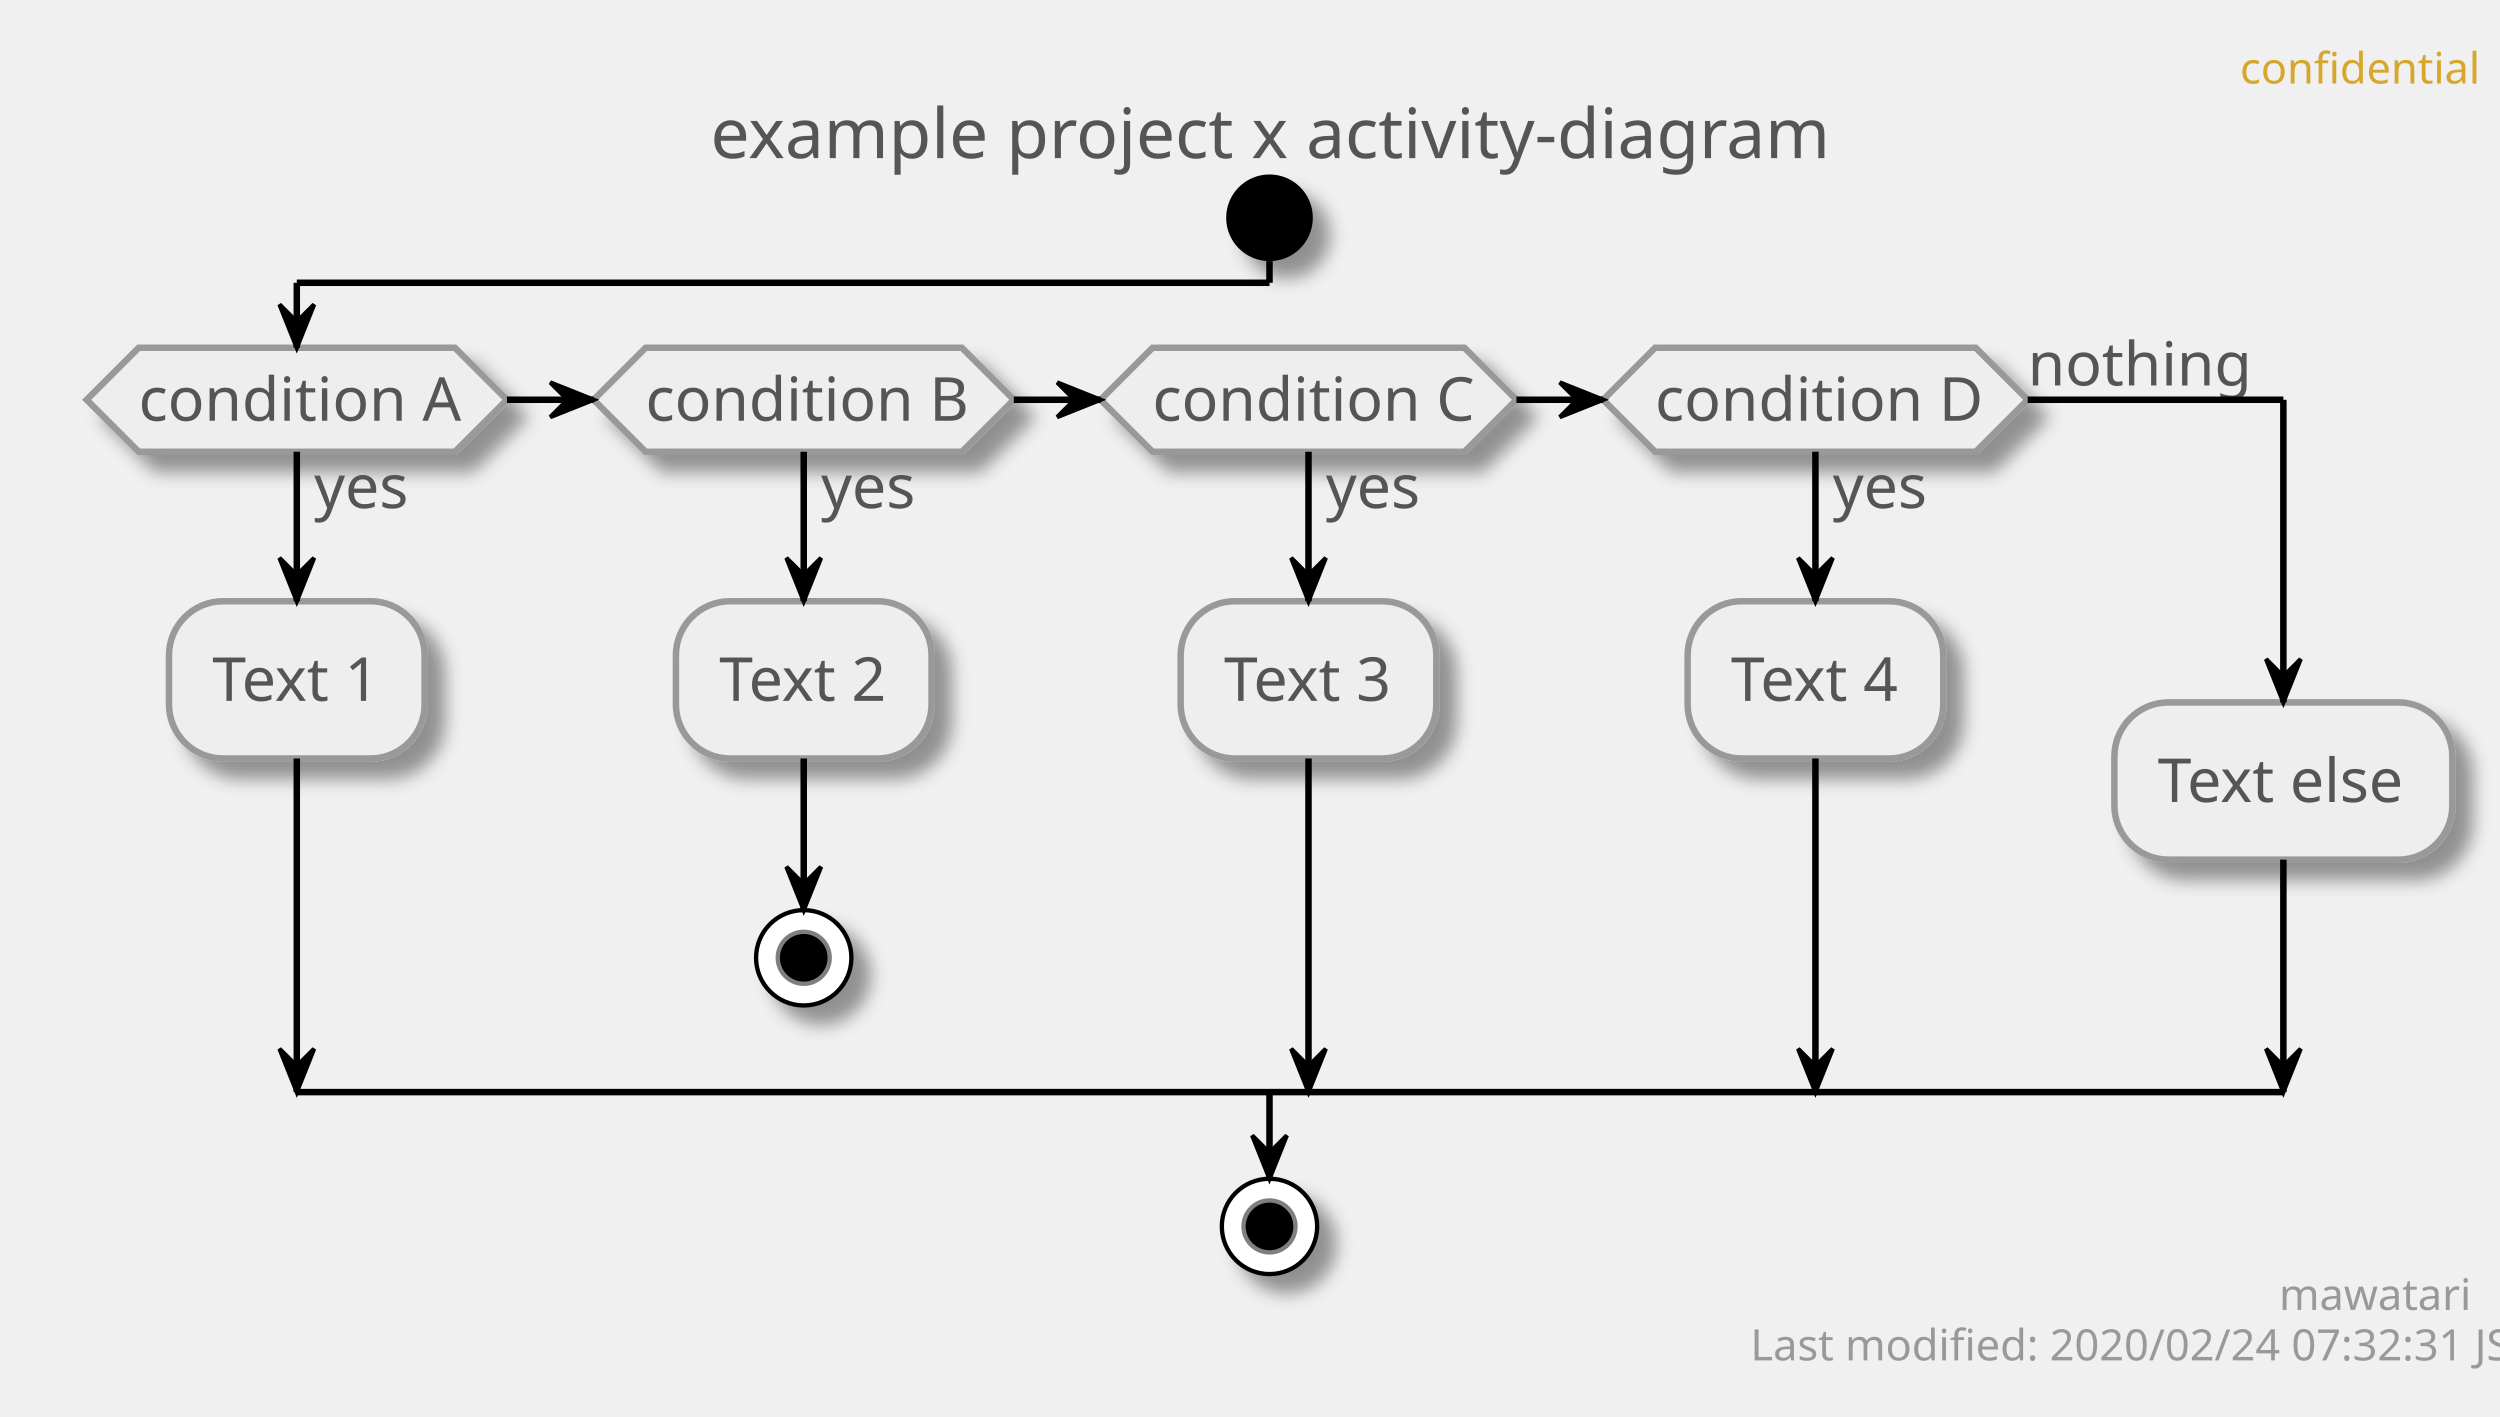
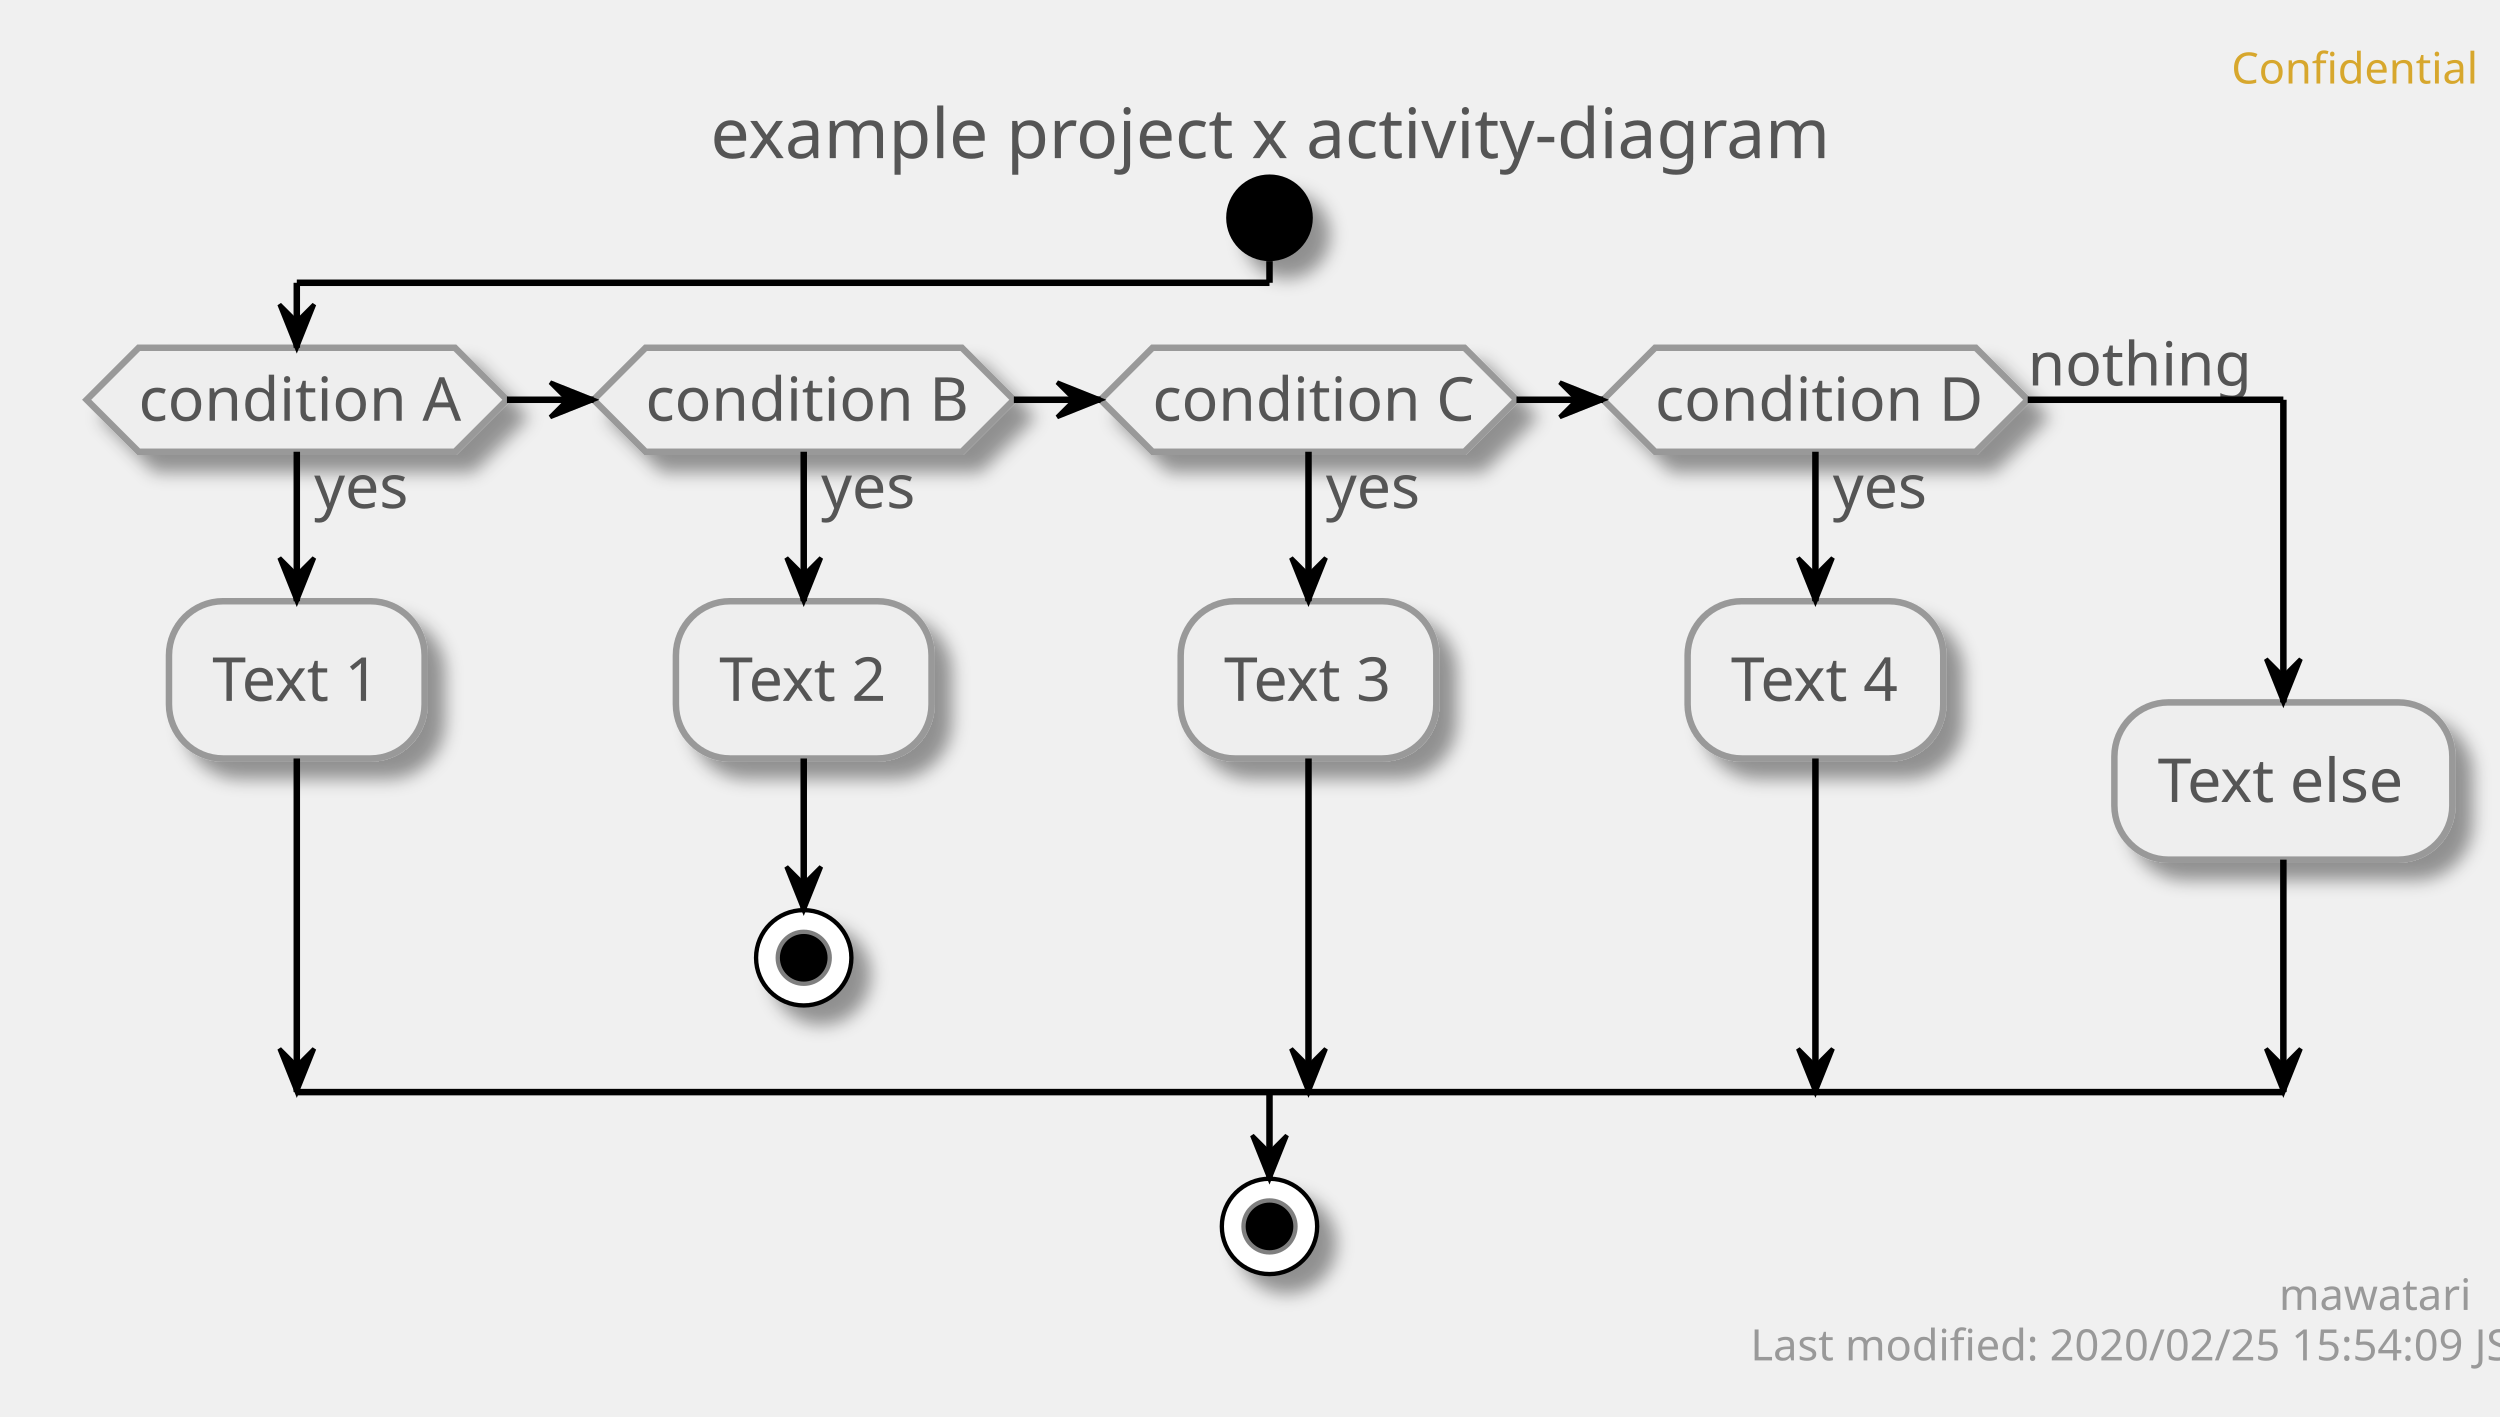
<svg xmlns="http://www.w3.org/2000/svg" contentScriptType="application/ecmascript" contentStyleType="text/css" height="327px" preserveAspectRatio="none" style="width:577px;height:327px;" version="1.1" viewBox="0 0 577 327" width="577px" zoomAndPan="magnify">
  <defs>
-     <filter height="300%" id="fa59hdze27te3" width="300%" x="-1" y="-1">
+     <filter height="300%" id="fflvoqzru5lms" width="300%" x="-1" y="-1">
      <feGaussianBlur result="blurOut" stdDeviation="2.0" />
      <feColorMatrix in="blurOut" result="blurOut2" type="matrix" values="0 0 0 0 0 0 0 0 0 0 0 0 0 0 0 0 0 0 .4 0" />
      <feOffset dx="4.0" dy="4.0" in="blurOut2" result="blurOut3" />
      <feBlend in="SourceGraphic" in2="blurOut3" mode="normal" />
    </filter>
  </defs>
  <g>
-     <text fill="#D7A72D" font-family="sans-serif" font-size="10" lengthAdjust="spacingAndGlyphs" textLength="48" x="517" y="19.282">confidential</text>
+     <text fill="#D7A72D" font-family="sans-serif" font-size="10" lengthAdjust="spacingAndGlyphs" textLength="50" x="515" y="19.282">Confidential</text>
    <text fill="#555555" font-family="sans-serif" font-size="16" lengthAdjust="spacingAndGlyphs" textLength="247" x="164" y="36.492">example project x activity-diagram</text>
-     <ellipse cx="293" cy="50.266" fill="#000000" filter="url(#fa59hdze27te3)" rx="10" ry="10" style="stroke: none; stroke-width: 1.0;" />
-     <polygon fill="#EEEEEE" filter="url(#fa59hdze27te3)" points="32,80.266,105,80.266,117,92.266,105,104.266,32,104.266,20,92.266,32,80.266" style="stroke: #999999; stroke-width: 1.5;" />
+     <ellipse cx="293" cy="50.266" fill="#000000" filter="url(#fflvoqzru5lms)" rx="10" ry="10" style="stroke: none; stroke-width: 1.0;" />
+     <polygon fill="#EEEEEE" filter="url(#fflvoqzru5lms)" points="32,80.266,105,80.266,117,92.266,105,104.266,32,104.266,20,92.266,32,80.266" style="stroke: #999999; stroke-width: 1.5;" />
    <text fill="#555555" font-family="sans-serif" font-size="14" lengthAdjust="spacingAndGlyphs" textLength="22" x="72.5" y="117.261">yes</text>
    <text fill="#555555" font-family="sans-serif" font-size="14" lengthAdjust="spacingAndGlyphs" textLength="73" x="32" y="97.112">condition A</text>
-     <rect fill="#EEEEEE" filter="url(#fa59hdze27te3)" height="36.297" rx="12.5" ry="12.5" style="stroke: #999999; stroke-width: 1.5;" width="59" x="39" y="138.761" />
+     <rect fill="#EEEEEE" filter="url(#fflvoqzru5lms)" height="36.297" rx="12.5" ry="12.5" style="stroke: #999999; stroke-width: 1.5;" width="59" x="39" y="138.761" />
    <text fill="#555555" font-family="sans-serif" font-size="14" lengthAdjust="spacingAndGlyphs" textLength="39" x="49" y="161.756">Text 1</text>
-     <polygon fill="#EEEEEE" filter="url(#fa59hdze27te3)" points="149,80.266,222,80.266,234,92.266,222,104.266,149,104.266,137,92.266,149,80.266" style="stroke: #999999; stroke-width: 1.5;" />
+     <polygon fill="#EEEEEE" filter="url(#fflvoqzru5lms)" points="149,80.266,222,80.266,234,92.266,222,104.266,149,104.266,137,92.266,149,80.266" style="stroke: #999999; stroke-width: 1.5;" />
    <text fill="#555555" font-family="sans-serif" font-size="14" lengthAdjust="spacingAndGlyphs" textLength="22" x="189.5" y="117.261">yes</text>
    <text fill="#555555" font-family="sans-serif" font-size="14" lengthAdjust="spacingAndGlyphs" textLength="73" x="149" y="97.112">condition B</text>
-     <rect fill="#EEEEEE" filter="url(#fa59hdze27te3)" height="36.297" rx="12.5" ry="12.5" style="stroke: #999999; stroke-width: 1.5;" width="59" x="156" y="138.761" />
+     <rect fill="#EEEEEE" filter="url(#fflvoqzru5lms)" height="36.297" rx="12.5" ry="12.5" style="stroke: #999999; stroke-width: 1.5;" width="59" x="156" y="138.761" />
    <text fill="#555555" font-family="sans-serif" font-size="14" lengthAdjust="spacingAndGlyphs" textLength="39" x="166" y="161.756">Text 2</text>
-     <ellipse cx="185.5" cy="221.058" fill="#FFFFFF" filter="url(#fa59hdze27te3)" rx="11" ry="11" style="stroke: #000000; stroke-width: 1.0;" />
+     <ellipse cx="185.5" cy="221.058" fill="#FFFFFF" filter="url(#fflvoqzru5lms)" rx="11" ry="11" style="stroke: #000000; stroke-width: 1.0;" />
    <ellipse cx="185.5" cy="221.058" fill="#000000" rx="6" ry="6" style="stroke: #7F7F7F; stroke-width: 1.0;" />
-     <polygon fill="#EEEEEE" filter="url(#fa59hdze27te3)" points="266,80.266,338,80.266,350,92.266,338,104.266,266,104.266,254,92.266,266,80.266" style="stroke: #999999; stroke-width: 1.5;" />
+     <polygon fill="#EEEEEE" filter="url(#fflvoqzru5lms)" points="266,80.266,338,80.266,350,92.266,338,104.266,266,104.266,254,92.266,266,80.266" style="stroke: #999999; stroke-width: 1.5;" />
    <text fill="#555555" font-family="sans-serif" font-size="14" lengthAdjust="spacingAndGlyphs" textLength="22" x="306" y="117.261">yes</text>
    <text fill="#555555" font-family="sans-serif" font-size="14" lengthAdjust="spacingAndGlyphs" textLength="72" x="266" y="97.112">condition C</text>
-     <rect fill="#EEEEEE" filter="url(#fa59hdze27te3)" height="36.297" rx="12.5" ry="12.5" style="stroke: #999999; stroke-width: 1.5;" width="59" x="272.5" y="138.761" />
+     <rect fill="#EEEEEE" filter="url(#fflvoqzru5lms)" height="36.297" rx="12.5" ry="12.5" style="stroke: #999999; stroke-width: 1.5;" width="59" x="272.5" y="138.761" />
    <text fill="#555555" font-family="sans-serif" font-size="14" lengthAdjust="spacingAndGlyphs" textLength="39" x="282.5" y="161.756">Text 3</text>
-     <polygon fill="#EEEEEE" filter="url(#fa59hdze27te3)" points="382,80.266,456,80.266,468,92.266,456,104.266,382,104.266,370,92.266,382,80.266" style="stroke: #999999; stroke-width: 1.5;" />
+     <polygon fill="#EEEEEE" filter="url(#fflvoqzru5lms)" points="382,80.266,456,80.266,468,92.266,456,104.266,382,104.266,370,92.266,382,80.266" style="stroke: #999999; stroke-width: 1.5;" />
    <text fill="#555555" font-family="sans-serif" font-size="14" lengthAdjust="spacingAndGlyphs" textLength="22" x="423" y="117.261">yes</text>
    <text fill="#555555" font-family="sans-serif" font-size="14" lengthAdjust="spacingAndGlyphs" textLength="74" x="382" y="97.112">condition D</text>
    <text fill="#555555" font-family="sans-serif" font-size="14" lengthAdjust="spacingAndGlyphs" textLength="48" x="468" y="88.964">nothing</text>
-     <rect fill="#EEEEEE" filter="url(#fa59hdze27te3)" height="36.297" rx="12.5" ry="12.5" style="stroke: #999999; stroke-width: 1.5;" width="59" x="389.5" y="138.761" />
+     <rect fill="#EEEEEE" filter="url(#fflvoqzru5lms)" height="36.297" rx="12.5" ry="12.5" style="stroke: #999999; stroke-width: 1.5;" width="59" x="389.5" y="138.761" />
    <text fill="#555555" font-family="sans-serif" font-size="14" lengthAdjust="spacingAndGlyphs" textLength="39" x="399.5" y="161.756">Text 4</text>
-     <rect fill="#EEEEEE" filter="url(#fa59hdze27te3)" height="36.297" rx="12.5" ry="12.5" style="stroke: #999999; stroke-width: 1.5;" width="78" x="488" y="162.112" />
+     <rect fill="#EEEEEE" filter="url(#fflvoqzru5lms)" height="36.297" rx="12.5" ry="12.5" style="stroke: #999999; stroke-width: 1.5;" width="78" x="488" y="162.112" />
    <text fill="#555555" font-family="sans-serif" font-size="14" lengthAdjust="spacingAndGlyphs" textLength="58" x="498" y="185.107">Text else</text>
-     <ellipse cx="293" cy="283.058" fill="#FFFFFF" filter="url(#fa59hdze27te3)" rx="11" ry="11" style="stroke: #000000; stroke-width: 1.0;" />
+     <ellipse cx="293" cy="283.058" fill="#FFFFFF" filter="url(#fflvoqzru5lms)" rx="11" ry="11" style="stroke: #000000; stroke-width: 1.0;" />
    <ellipse cx="293" cy="283.058" fill="#000000" rx="6" ry="6" style="stroke: #7F7F7F; stroke-width: 1.0;" />
    <line style="stroke: #000000; stroke-width: 1.5;" x1="185.5" x2="185.5" y1="175.058" y2="210.058" />
    <polygon fill="#000000" points="181.5,200.058,185.5,210.058,189.5,200.058,185.5,204.058" style="stroke: #000000; stroke-width: 1.0;" />
    <line style="stroke: #000000; stroke-width: 1.5;" x1="68.5" x2="68.5" y1="104.266" y2="138.761" />
    <polygon fill="#000000" points="64.5,128.761,68.5,138.761,72.5,128.761,68.5,132.761" style="stroke: #000000; stroke-width: 1.0;" />
    <line style="stroke: #000000; stroke-width: 1.5;" x1="68.5" x2="68.5" y1="175.058" y2="252.058" />
    <polygon fill="#000000" points="64.5,242.058,68.5,252.058,72.5,242.058,68.5,246.058" style="stroke: #000000; stroke-width: 1.0;" />
    <line style="stroke: #000000; stroke-width: 1.5;" x1="185.5" x2="185.5" y1="104.266" y2="138.761" />
    <polygon fill="#000000" points="181.5,128.761,185.5,138.761,189.5,128.761,185.5,132.761" style="stroke: #000000; stroke-width: 1.0;" />
    <line style="stroke: #000000; stroke-width: 1.5;" x1="302" x2="302" y1="104.266" y2="138.761" />
    <polygon fill="#000000" points="298,128.761,302,138.761,306,128.761,302,132.761" style="stroke: #000000; stroke-width: 1.0;" />
    <line style="stroke: #000000; stroke-width: 1.5;" x1="302" x2="302" y1="175.058" y2="252.058" />
    <polygon fill="#000000" points="298,242.058,302,252.058,306,242.058,302,246.058" style="stroke: #000000; stroke-width: 1.0;" />
    <line style="stroke: #000000; stroke-width: 1.5;" x1="419" x2="419" y1="104.266" y2="138.761" />
    <polygon fill="#000000" points="415,128.761,419,138.761,423,128.761,419,132.761" style="stroke: #000000; stroke-width: 1.0;" />
    <line style="stroke: #000000; stroke-width: 1.5;" x1="419" x2="419" y1="175.058" y2="252.058" />
    <polygon fill="#000000" points="415,242.058,419,252.058,423,242.058,419,246.058" style="stroke: #000000; stroke-width: 1.0;" />
    <line style="stroke: #000000; stroke-width: 1.5;" x1="117" x2="137" y1="92.266" y2="92.266" />
    <polygon fill="#000000" points="127,88.266,137,92.266,127,96.266,131,92.266" style="stroke: #000000; stroke-width: 1.0;" />
    <line style="stroke: #000000; stroke-width: 1.5;" x1="234" x2="254" y1="92.266" y2="92.266" />
    <polygon fill="#000000" points="244,88.266,254,92.266,244,96.266,248,92.266" style="stroke: #000000; stroke-width: 1.0;" />
    <line style="stroke: #000000; stroke-width: 1.5;" x1="350" x2="370" y1="92.266" y2="92.266" />
    <polygon fill="#000000" points="360,88.266,370,92.266,360,96.266,364,92.266" style="stroke: #000000; stroke-width: 1.0;" />
    <line style="stroke: #000000; stroke-width: 1.5;" x1="293" x2="293" y1="60.266" y2="65.266" />
    <line style="stroke: #000000; stroke-width: 1.5;" x1="293" x2="68.5" y1="65.266" y2="65.266" />
    <line style="stroke: #000000; stroke-width: 1.5;" x1="68.5" x2="68.5" y1="65.266" y2="80.266" />
    <polygon fill="#000000" points="64.5,70.266,68.5,80.266,72.5,70.266,68.5,74.266" style="stroke: #000000; stroke-width: 1.0;" />
    <line style="stroke: #000000; stroke-width: 1.5;" x1="468" x2="527" y1="92.266" y2="92.266" />
    <line style="stroke: #000000; stroke-width: 1.5;" x1="527" x2="527" y1="92.266" y2="162.112" />
    <polygon fill="#000000" points="523,152.112,527,162.112,531,152.112,527,156.112" style="stroke: #000000; stroke-width: 1.0;" />
    <line style="stroke: #000000; stroke-width: 1.5;" x1="527" x2="527" y1="198.409" y2="252.058" />
    <polygon fill="#000000" points="523,242.058,527,252.058,531,242.058,527,246.058" style="stroke: #000000; stroke-width: 1.0;" />
    <line style="stroke: #000000; stroke-width: 1.5;" x1="68.5" x2="527" y1="252.058" y2="252.058" />
    <line style="stroke: #000000; stroke-width: 1.5;" x1="293" x2="293" y1="252.058" y2="272.058" />
    <polygon fill="#000000" points="289,262.058,293,272.058,297,262.058,293,266.058" style="stroke: #000000; stroke-width: 1.0;" />
    <text fill="#999999" font-family="sans-serif" font-size="10" lengthAdjust="spacingAndGlyphs" textLength="39" x="526" y="302.34">mawatari</text>
-     <text fill="#999999" font-family="sans-serif" font-size="10" lengthAdjust="spacingAndGlyphs" textLength="161" x="404" y="313.981">Last modified: 2020/02/24 07:32:31 JST</text>
+     <text fill="#999999" font-family="sans-serif" font-size="10" lengthAdjust="spacingAndGlyphs" textLength="161" x="404" y="313.981">Last modified: 2020/02/25 15:54:09 JST</text>
  </g>
</svg>
